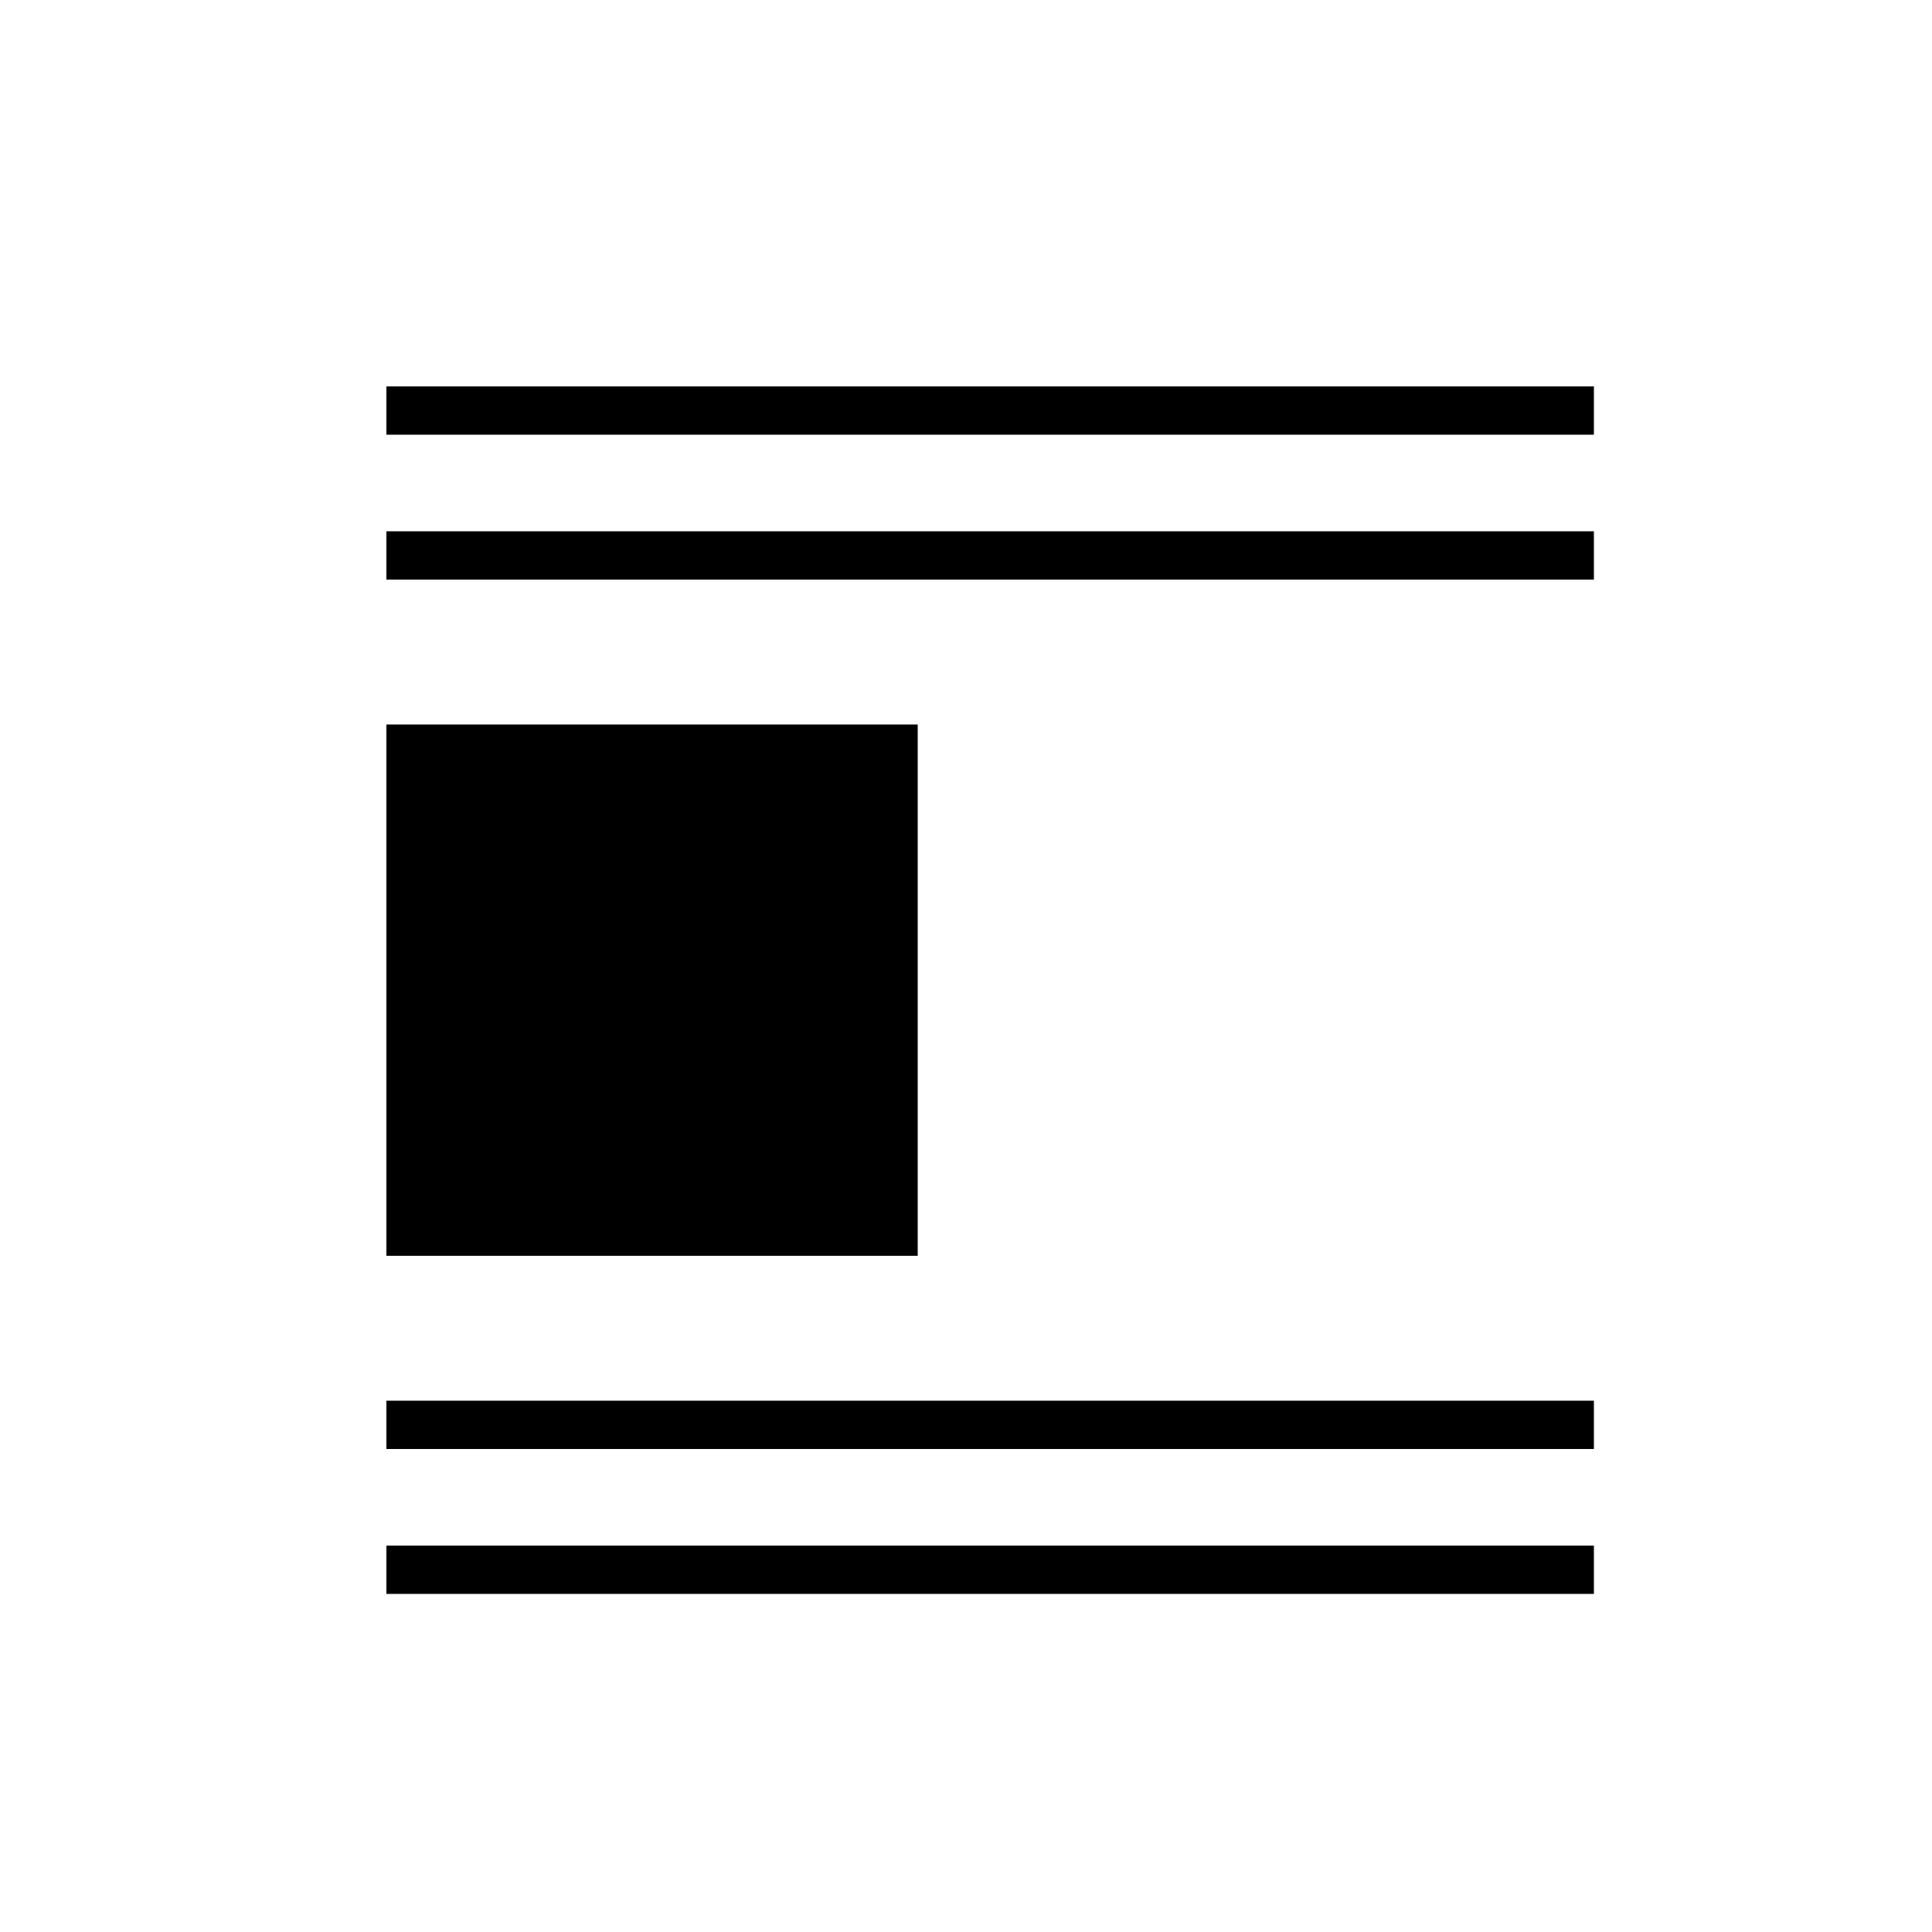
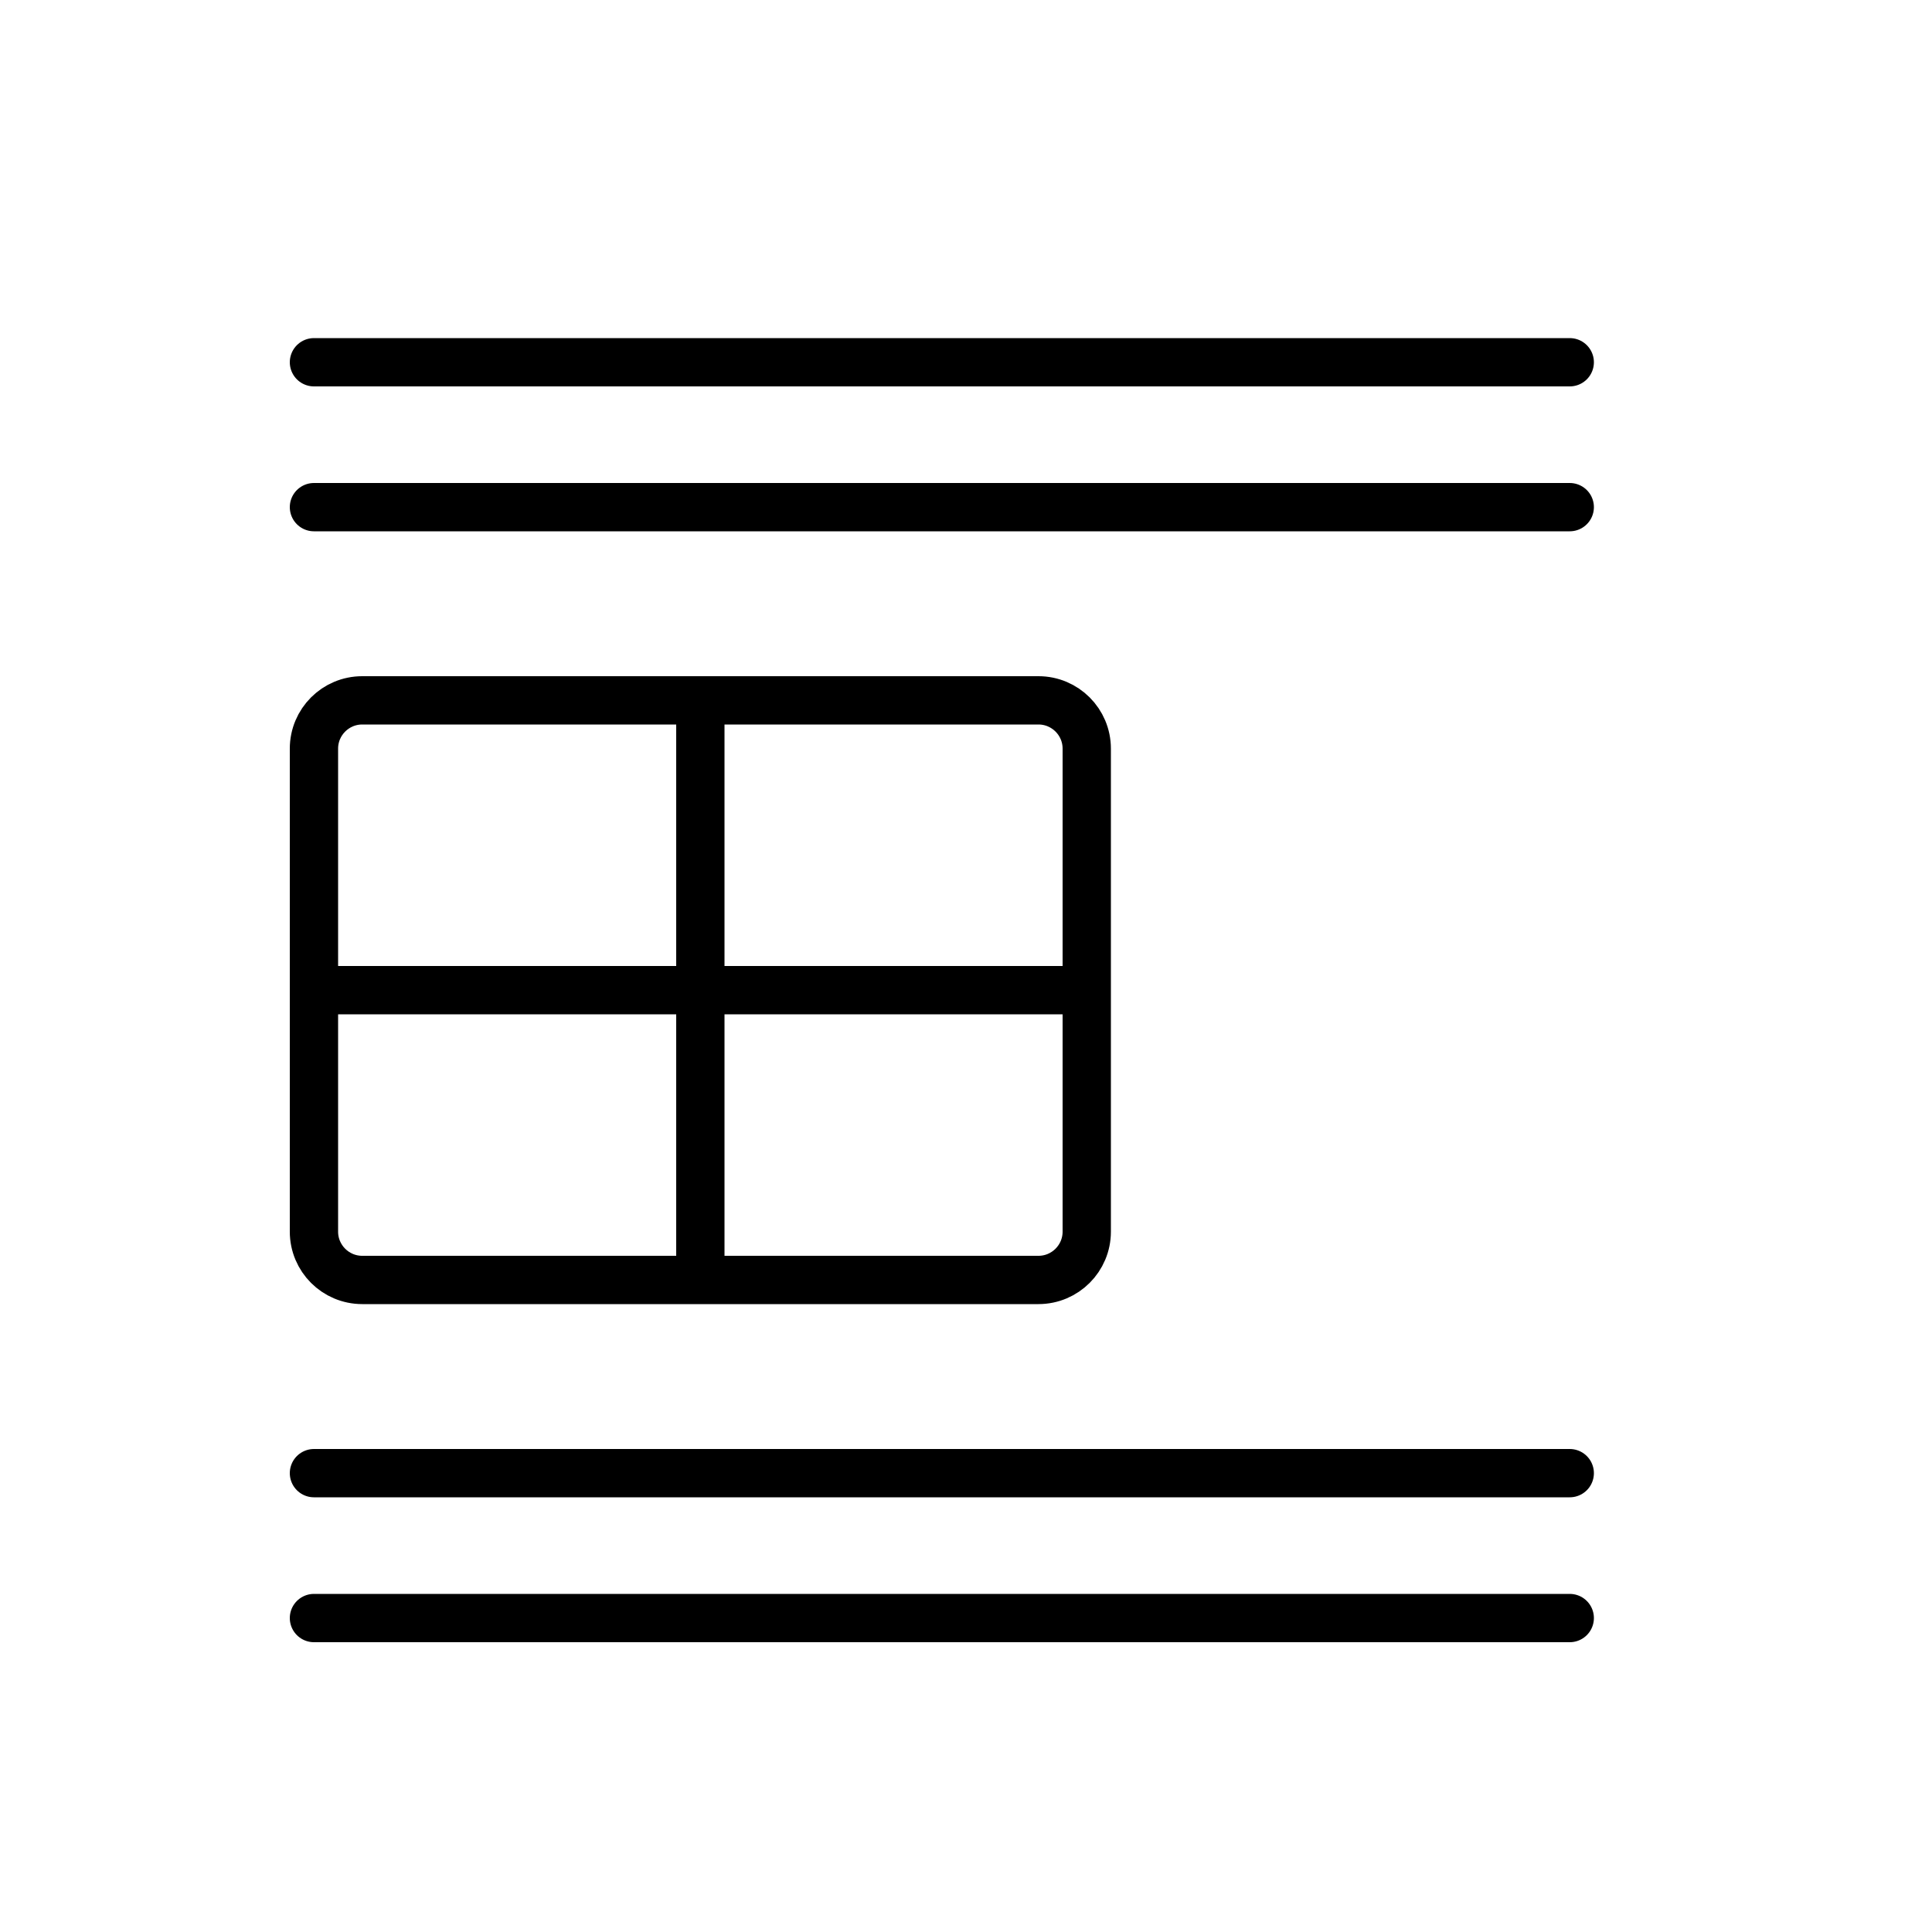
- <svg xmlns="http://www.w3.org/2000/svg" width="40" height="40" viewBox="0 0 40 40" fill="none">
-   <path fill-rule="evenodd" clip-rule="evenodd" d="M33 8H8V9H33V8ZM8 11H33V12H8V11ZM33 29H8V30H33V29ZM33 32H8V33H33V32ZM19 15H8V26H19V15Z" fill="black" />
+ <svg xmlns="http://www.w3.org/2000/svg" width="40" height="40" viewBox="0 0 40 40" stroke="currentColor" stroke-linecap="round" stroke-linejoin="round" fill="none">
+   <path d="M6.5 7.5h26m-26 3h26m-26 20h26m-26 3h26" class="icon-gray-primary" />
+   <path d="M14.5 14.5h-7a1 1 0 0 0-1 1v5m8-6h7a1 1 0 0 1 1 1v5m-8-6v12m0 0h7a1 1 0 0 0 1-1v-5m-8 6h-7a1 1 0 0 1-1-1v-5m16 0h-16" class="icon-blue-primary" />
</svg>
